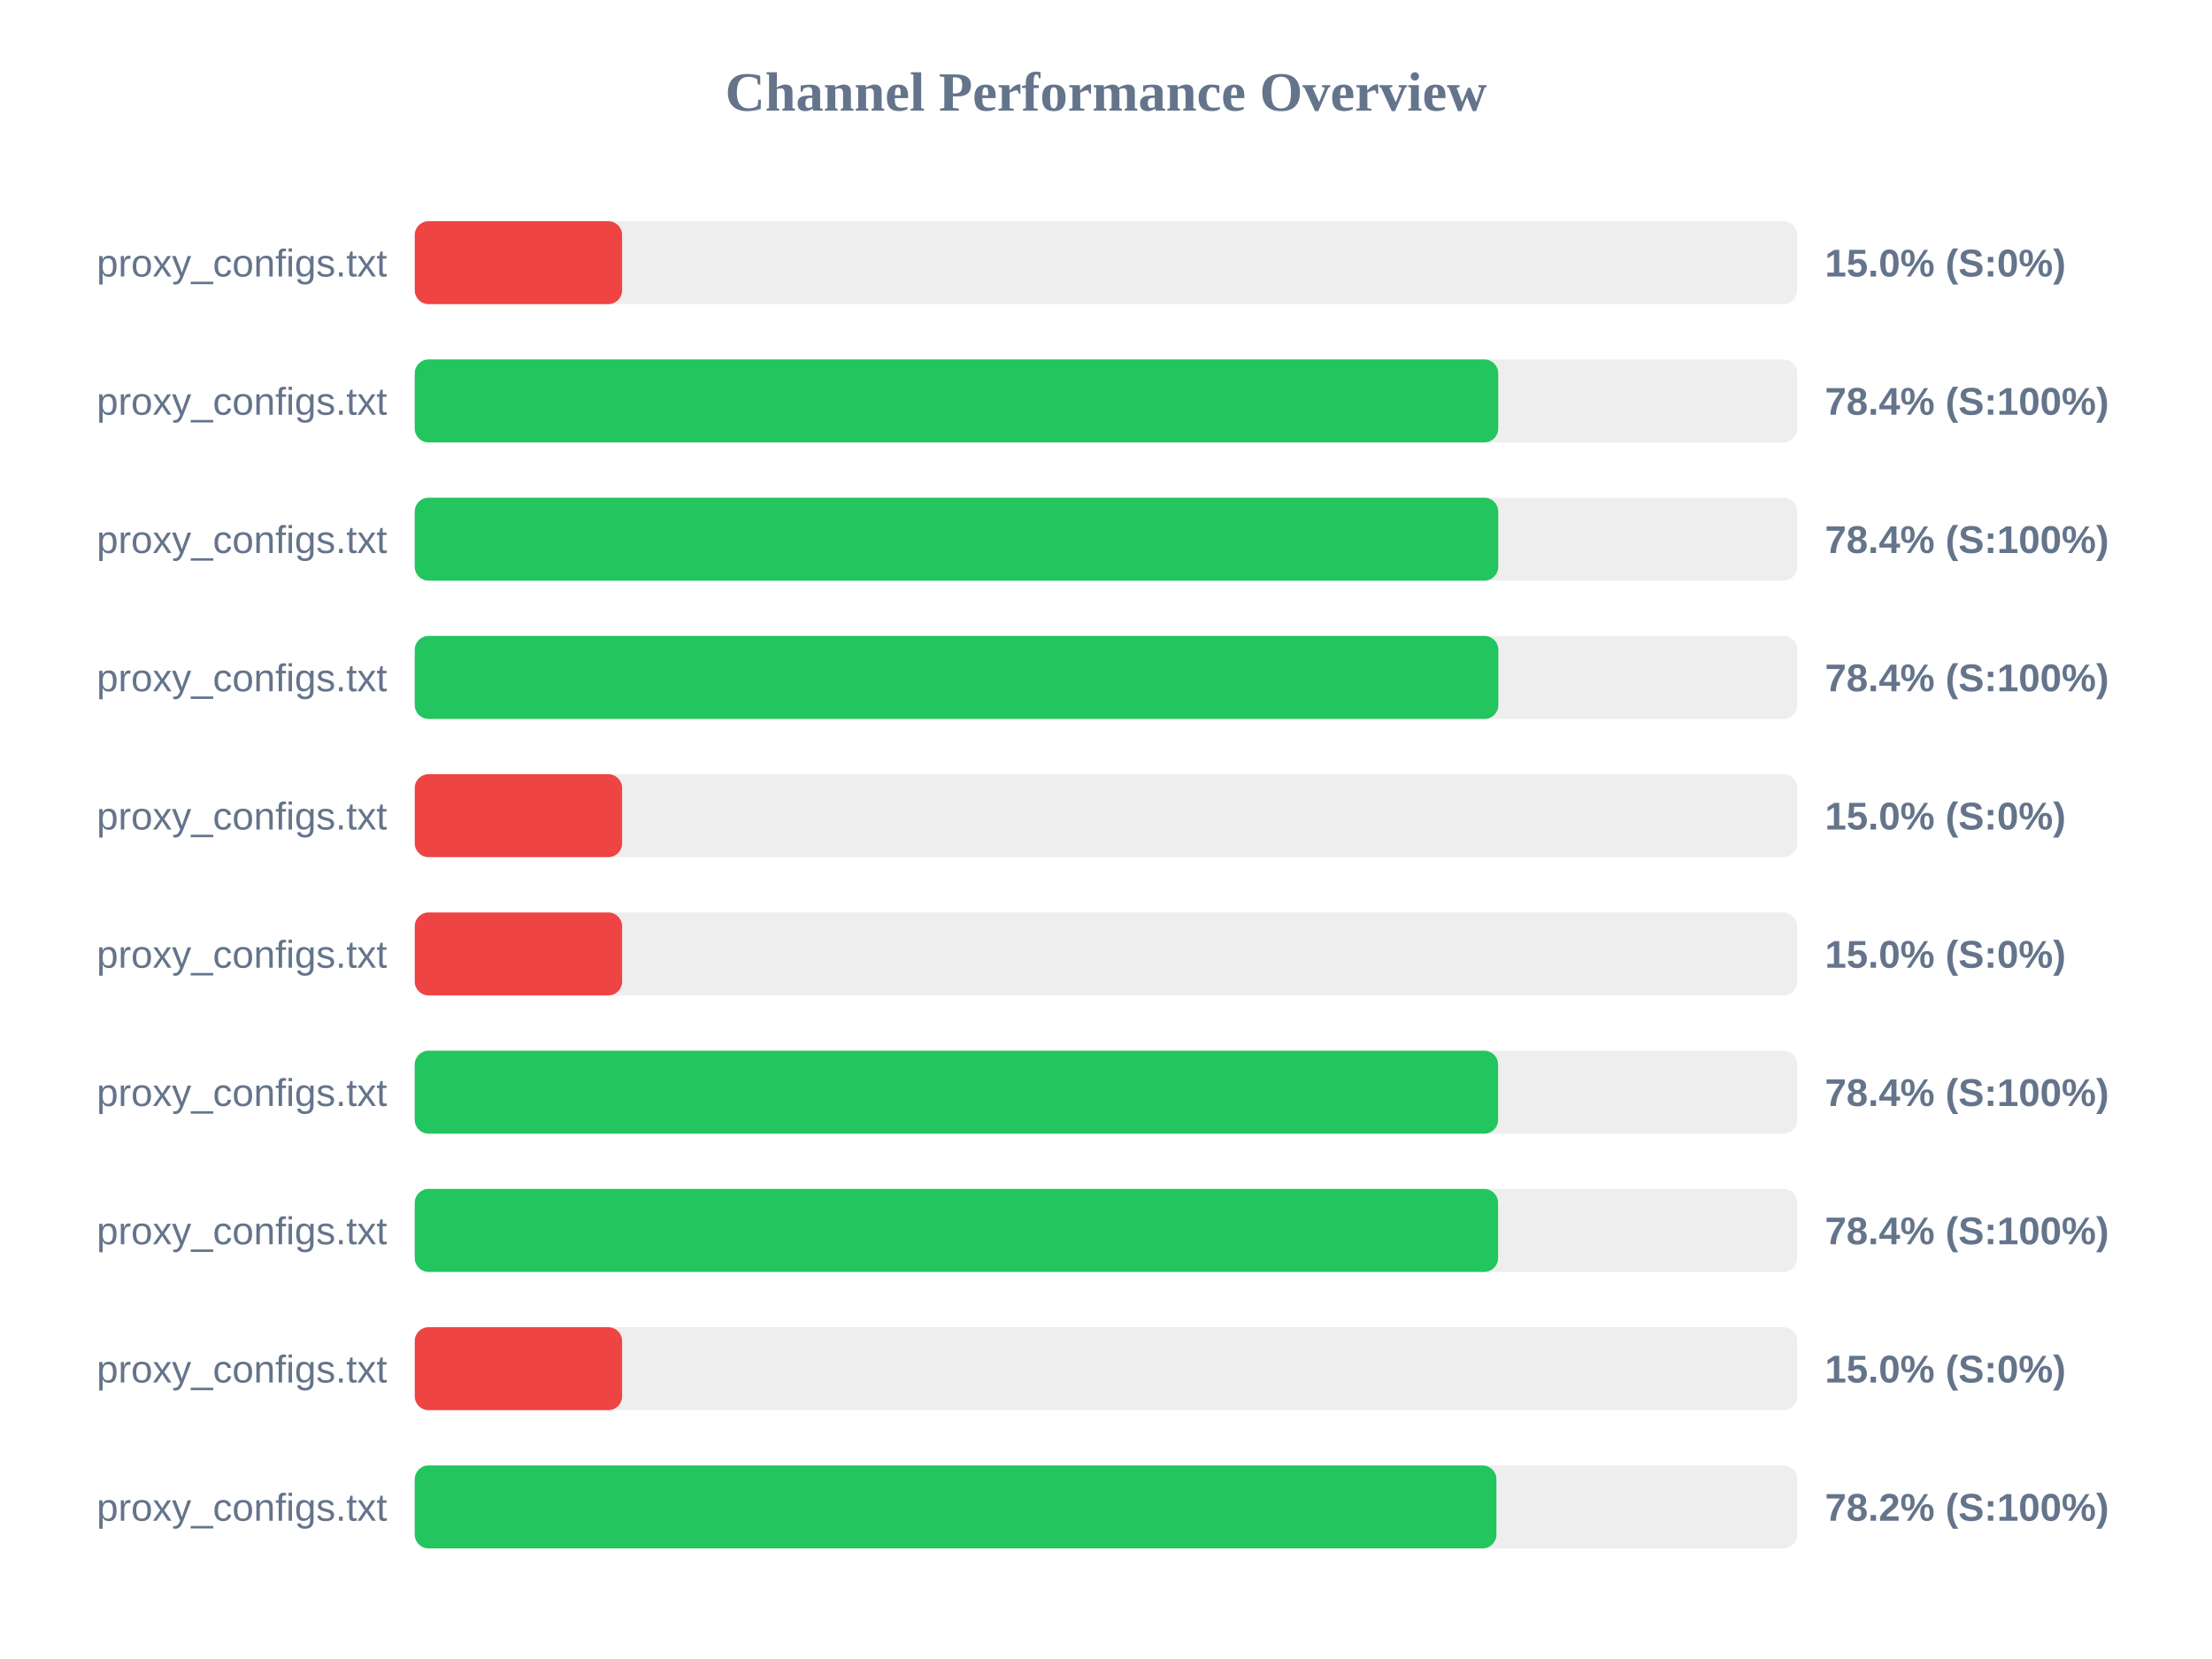
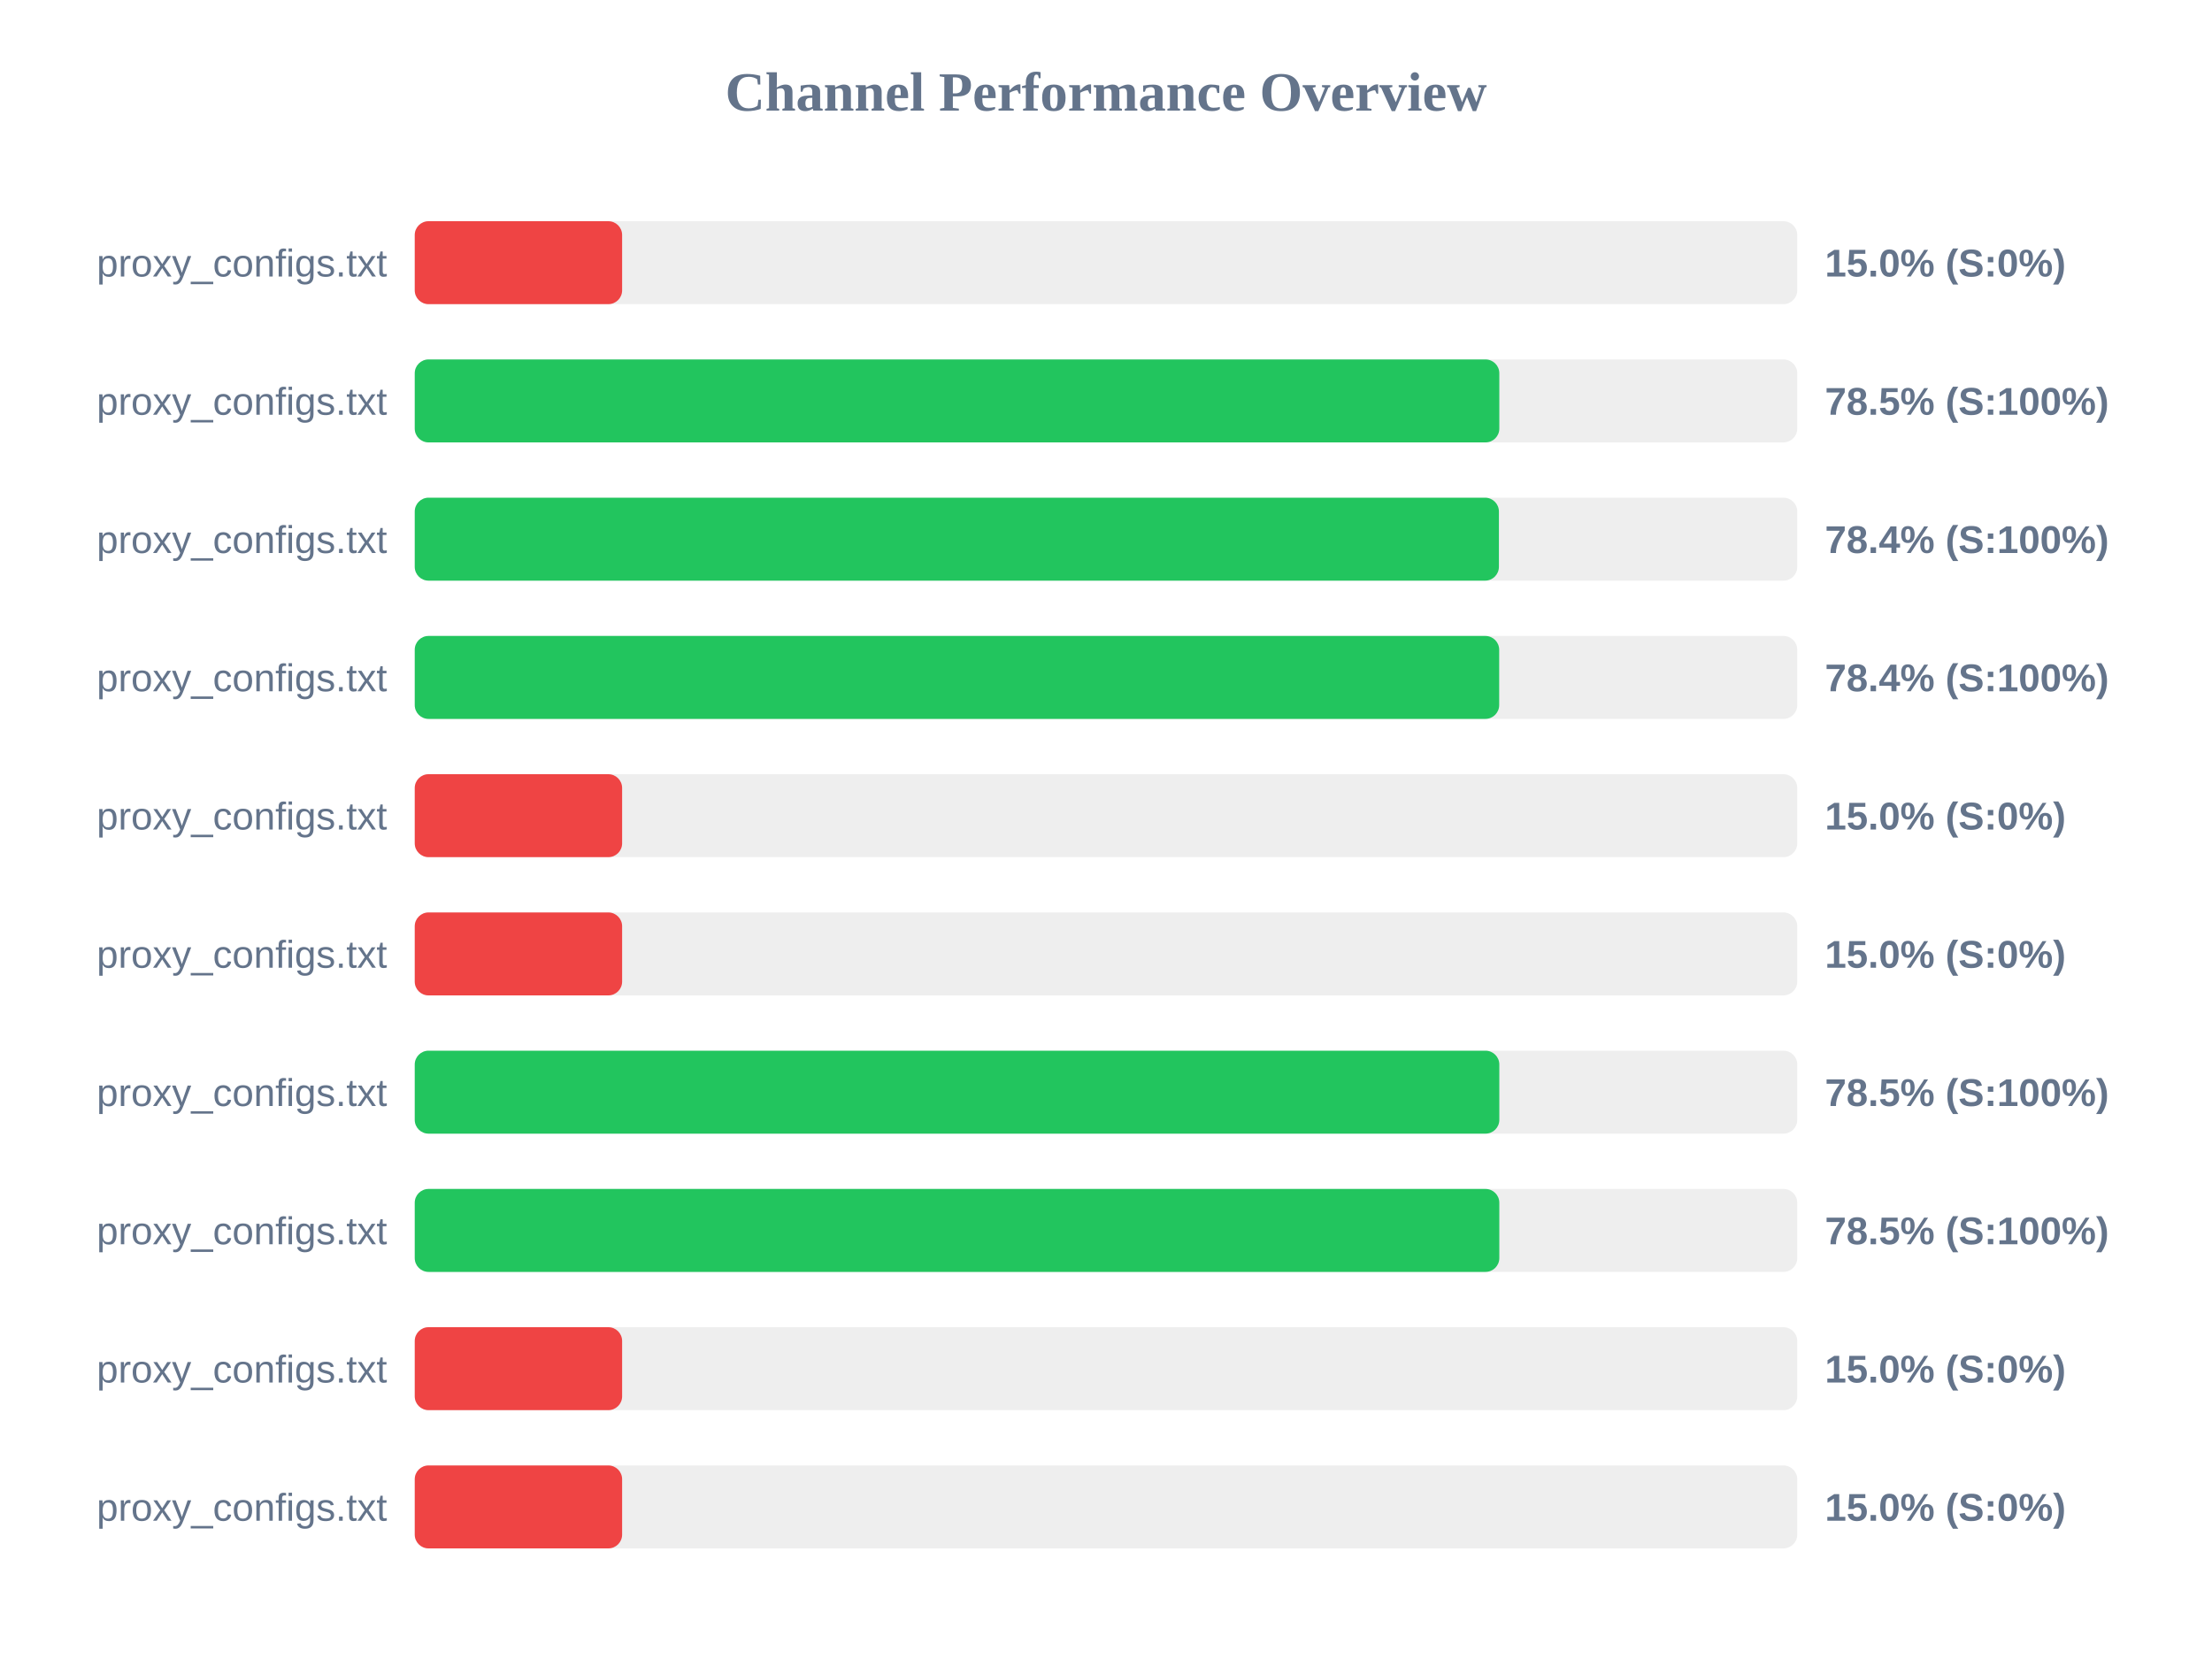
<svg xmlns="http://www.w3.org/2000/svg" width="800" height="600" version="1.1">
  <style>
        .row { font: 14px Arial; fill: #64748b; }
        .score { font: bold 14px Arial; fill: #64748b; }
    </style>
  <text x="400" y="40" text-anchor="middle" font-size="20px" font-weight="bold" fill="#64748b">Channel Performance Overview</text>
  <rect x="150" y="80" width="500" height="30" fill="#eee" rx="5" />
  <rect x="150" y="80" width="75.0" height="30" fill="#ef4444" rx="5" />
  <text x="140" y="100" text-anchor="end" class="row">proxy_configs.txt</text>
  <text x="660" y="100" text-anchor="start" class="score">15.0% (S:0%)</text>
  <rect x="150" y="130" width="500" height="30" fill="#eee" rx="5" />
-   <rect x="150" y="130" width="391.85" height="30" fill="#22c55e" rx="5" />
+   <rect x="150" y="130" width="392.25" height="30" fill="#22c55e" rx="5" />
  <text x="140" y="150" text-anchor="end" class="row">proxy_configs.txt</text>
-   <text x="660" y="150" text-anchor="start" class="score">78.4% (S:100%)</text>
+   <text x="660" y="150" text-anchor="start" class="score">78.5% (S:100%)</text>
  <rect x="150" y="180" width="500" height="30" fill="#eee" rx="5" />
-   <rect x="150" y="180" width="391.85" height="30" fill="#22c55e" rx="5" />
+   <rect x="150" y="180" width="392.1" height="30" fill="#22c55e" rx="5" />
  <text x="140" y="200" text-anchor="end" class="row">proxy_configs.txt</text>
  <text x="660" y="200" text-anchor="start" class="score">78.4% (S:100%)</text>
  <rect x="150" y="230" width="500" height="30" fill="#eee" rx="5" />
-   <rect x="150" y="230" width="391.9" height="30" fill="#22c55e" rx="5" />
+   <rect x="150" y="230" width="392.2" height="30" fill="#22c55e" rx="5" />
  <text x="140" y="250" text-anchor="end" class="row">proxy_configs.txt</text>
  <text x="660" y="250" text-anchor="start" class="score">78.4% (S:100%)</text>
  <rect x="150" y="280" width="500" height="30" fill="#eee" rx="5" />
  <rect x="150" y="280" width="75.0" height="30" fill="#ef4444" rx="5" />
  <text x="140" y="300" text-anchor="end" class="row">proxy_configs.txt</text>
  <text x="660" y="300" text-anchor="start" class="score">15.0% (S:0%)</text>
  <rect x="150" y="330" width="500" height="30" fill="#eee" rx="5" />
  <rect x="150" y="330" width="75.0" height="30" fill="#ef4444" rx="5" />
  <text x="140" y="350" text-anchor="end" class="row">proxy_configs.txt</text>
  <text x="660" y="350" text-anchor="start" class="score">15.0% (S:0%)</text>
  <rect x="150" y="380" width="500" height="30" fill="#eee" rx="5" />
-   <rect x="150" y="380" width="391.8" height="30" fill="#22c55e" rx="5" />
+   <rect x="150" y="380" width="392.25" height="30" fill="#22c55e" rx="5" />
  <text x="140" y="400" text-anchor="end" class="row">proxy_configs.txt</text>
-   <text x="660" y="400" text-anchor="start" class="score">78.4% (S:100%)</text>
+   <text x="660" y="400" text-anchor="start" class="score">78.5% (S:100%)</text>
  <rect x="150" y="430" width="500" height="30" fill="#eee" rx="5" />
-   <rect x="150" y="430" width="391.8" height="30" fill="#22c55e" rx="5" />
+   <rect x="150" y="430" width="392.25" height="30" fill="#22c55e" rx="5" />
  <text x="140" y="450" text-anchor="end" class="row">proxy_configs.txt</text>
-   <text x="660" y="450" text-anchor="start" class="score">78.4% (S:100%)</text>
+   <text x="660" y="450" text-anchor="start" class="score">78.5% (S:100%)</text>
  <rect x="150" y="480" width="500" height="30" fill="#eee" rx="5" />
  <rect x="150" y="480" width="75.0" height="30" fill="#ef4444" rx="5" />
  <text x="140" y="500" text-anchor="end" class="row">proxy_configs.txt</text>
  <text x="660" y="500" text-anchor="start" class="score">15.0% (S:0%)</text>
  <rect x="150" y="530" width="500" height="30" fill="#eee" rx="5" />
-   <rect x="150" y="530" width="391.2" height="30" fill="#22c55e" rx="5" />
+   <rect x="150" y="530" width="75.0" height="30" fill="#ef4444" rx="5" />
  <text x="140" y="550" text-anchor="end" class="row">proxy_configs.txt</text>
-   <text x="660" y="550" text-anchor="start" class="score">78.2% (S:100%)</text>
+   <text x="660" y="550" text-anchor="start" class="score">15.0% (S:0%)</text>
</svg>
